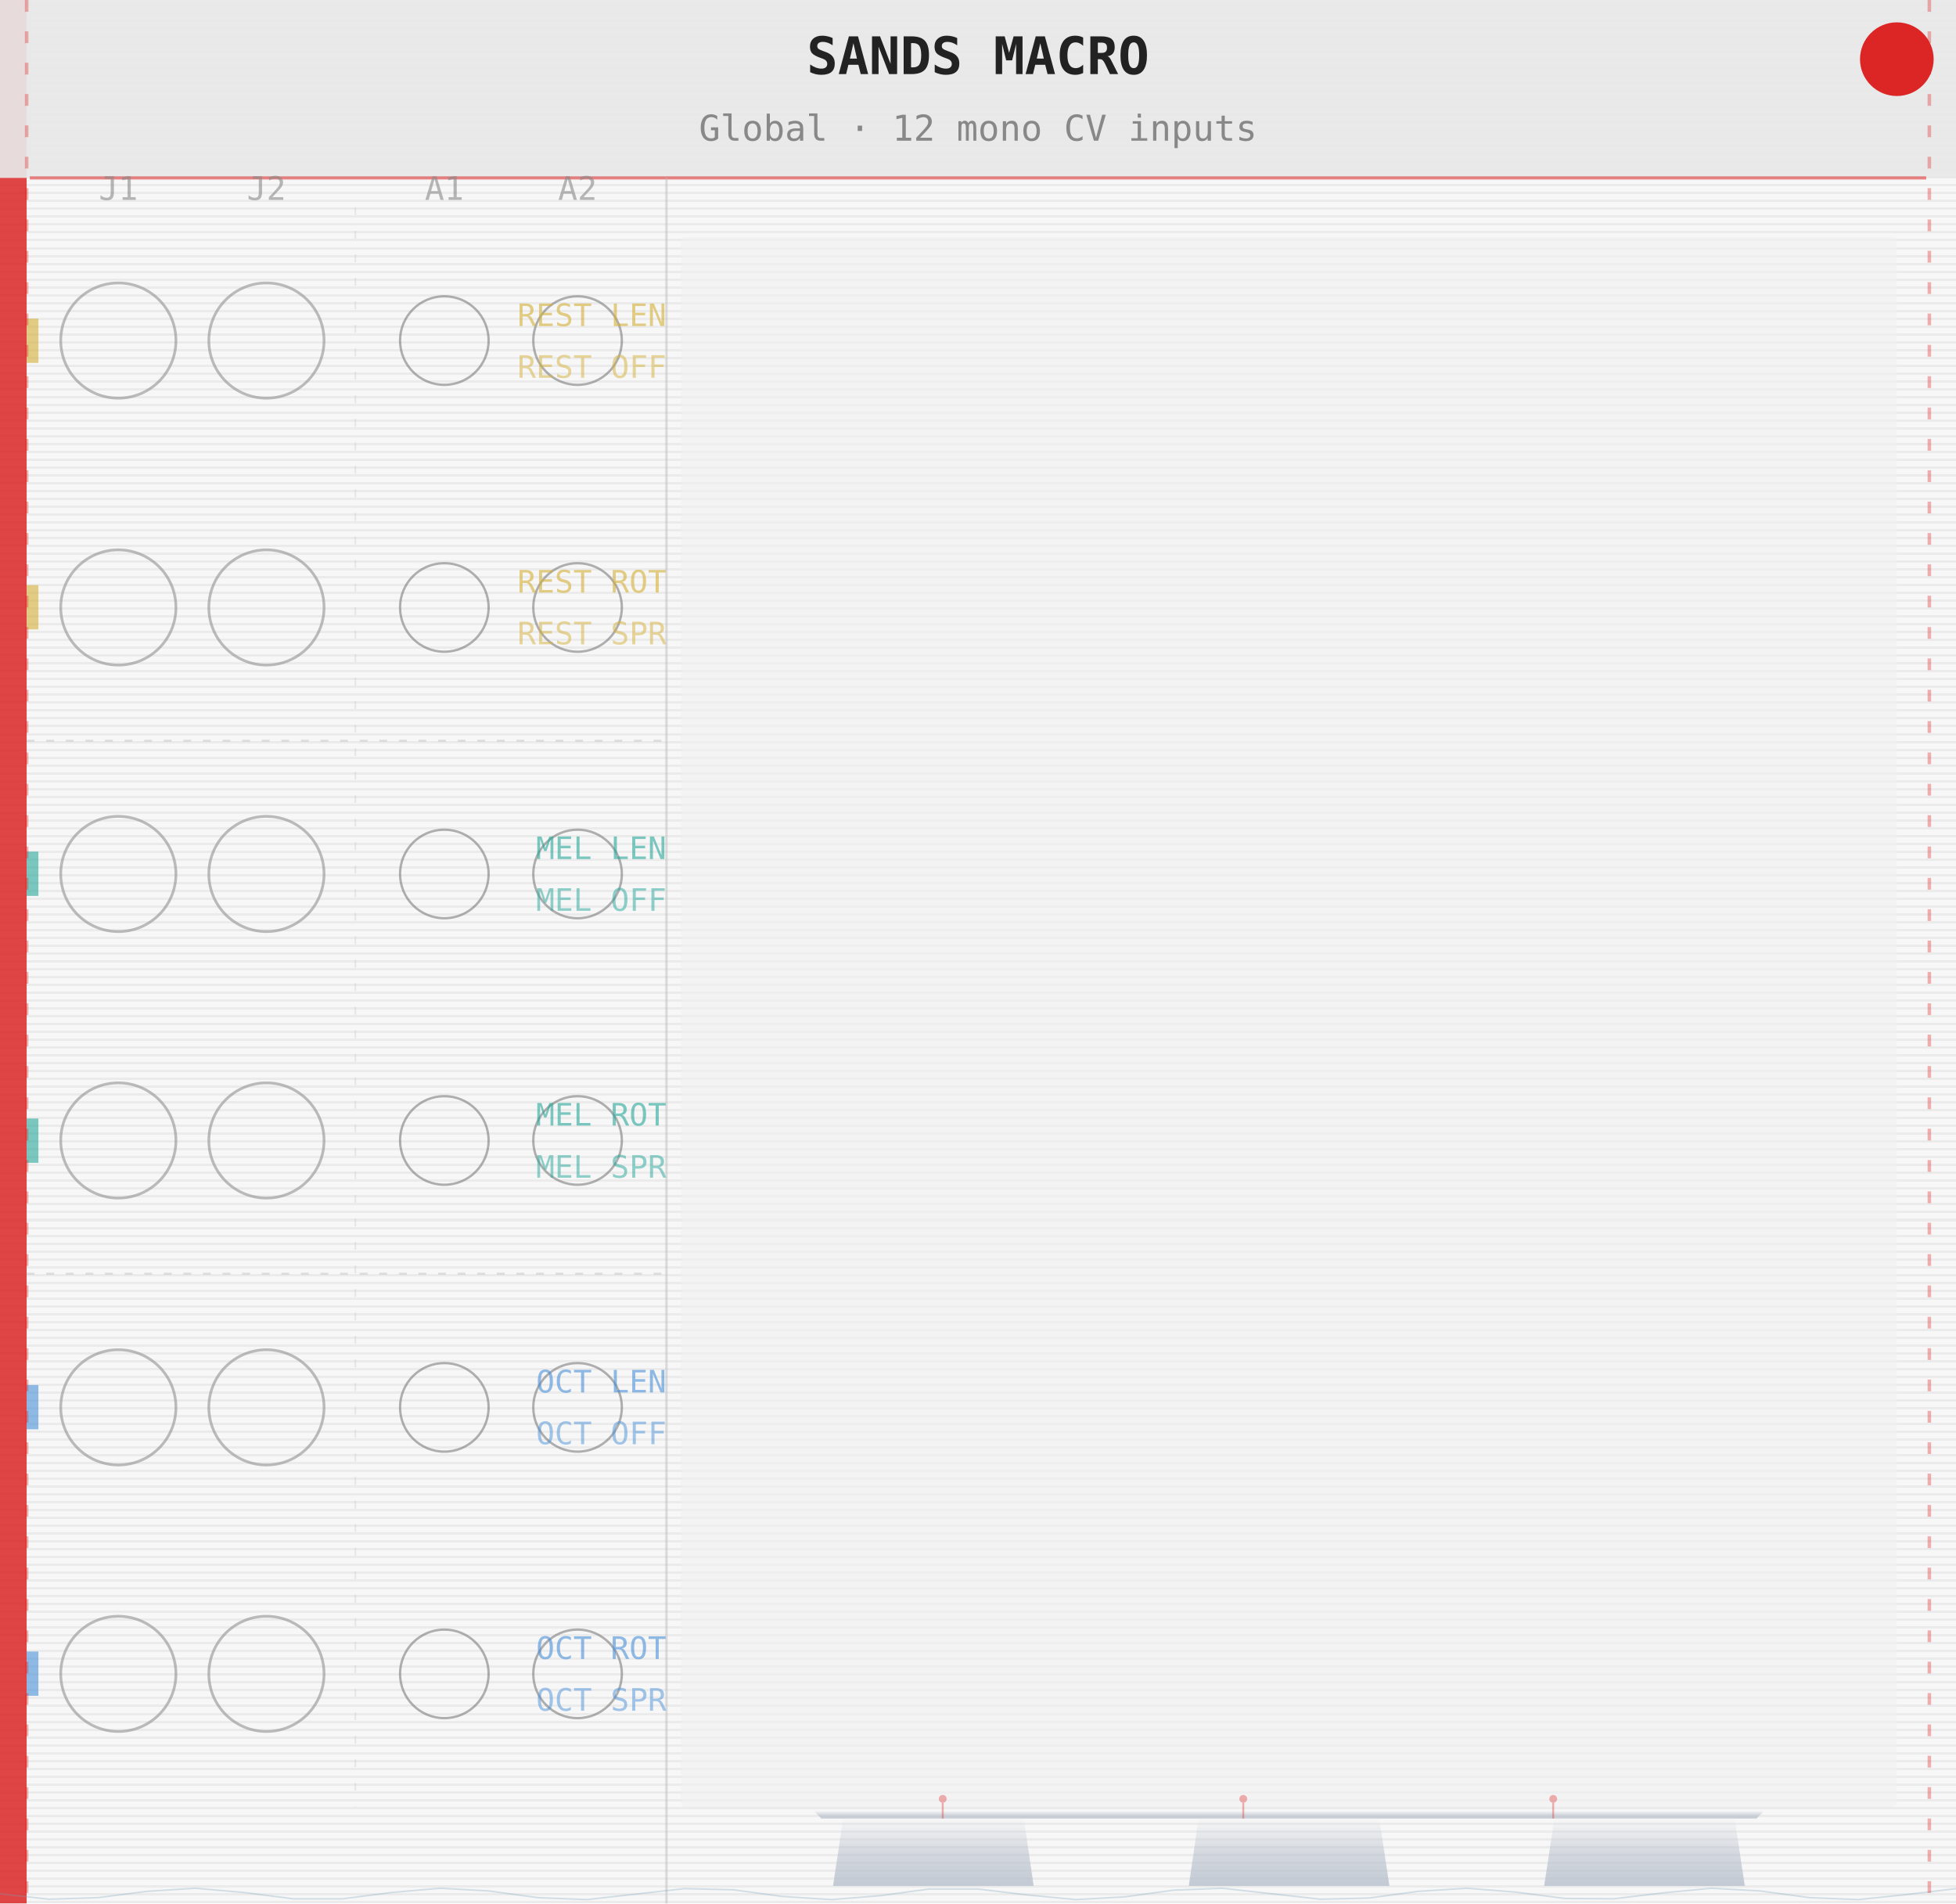
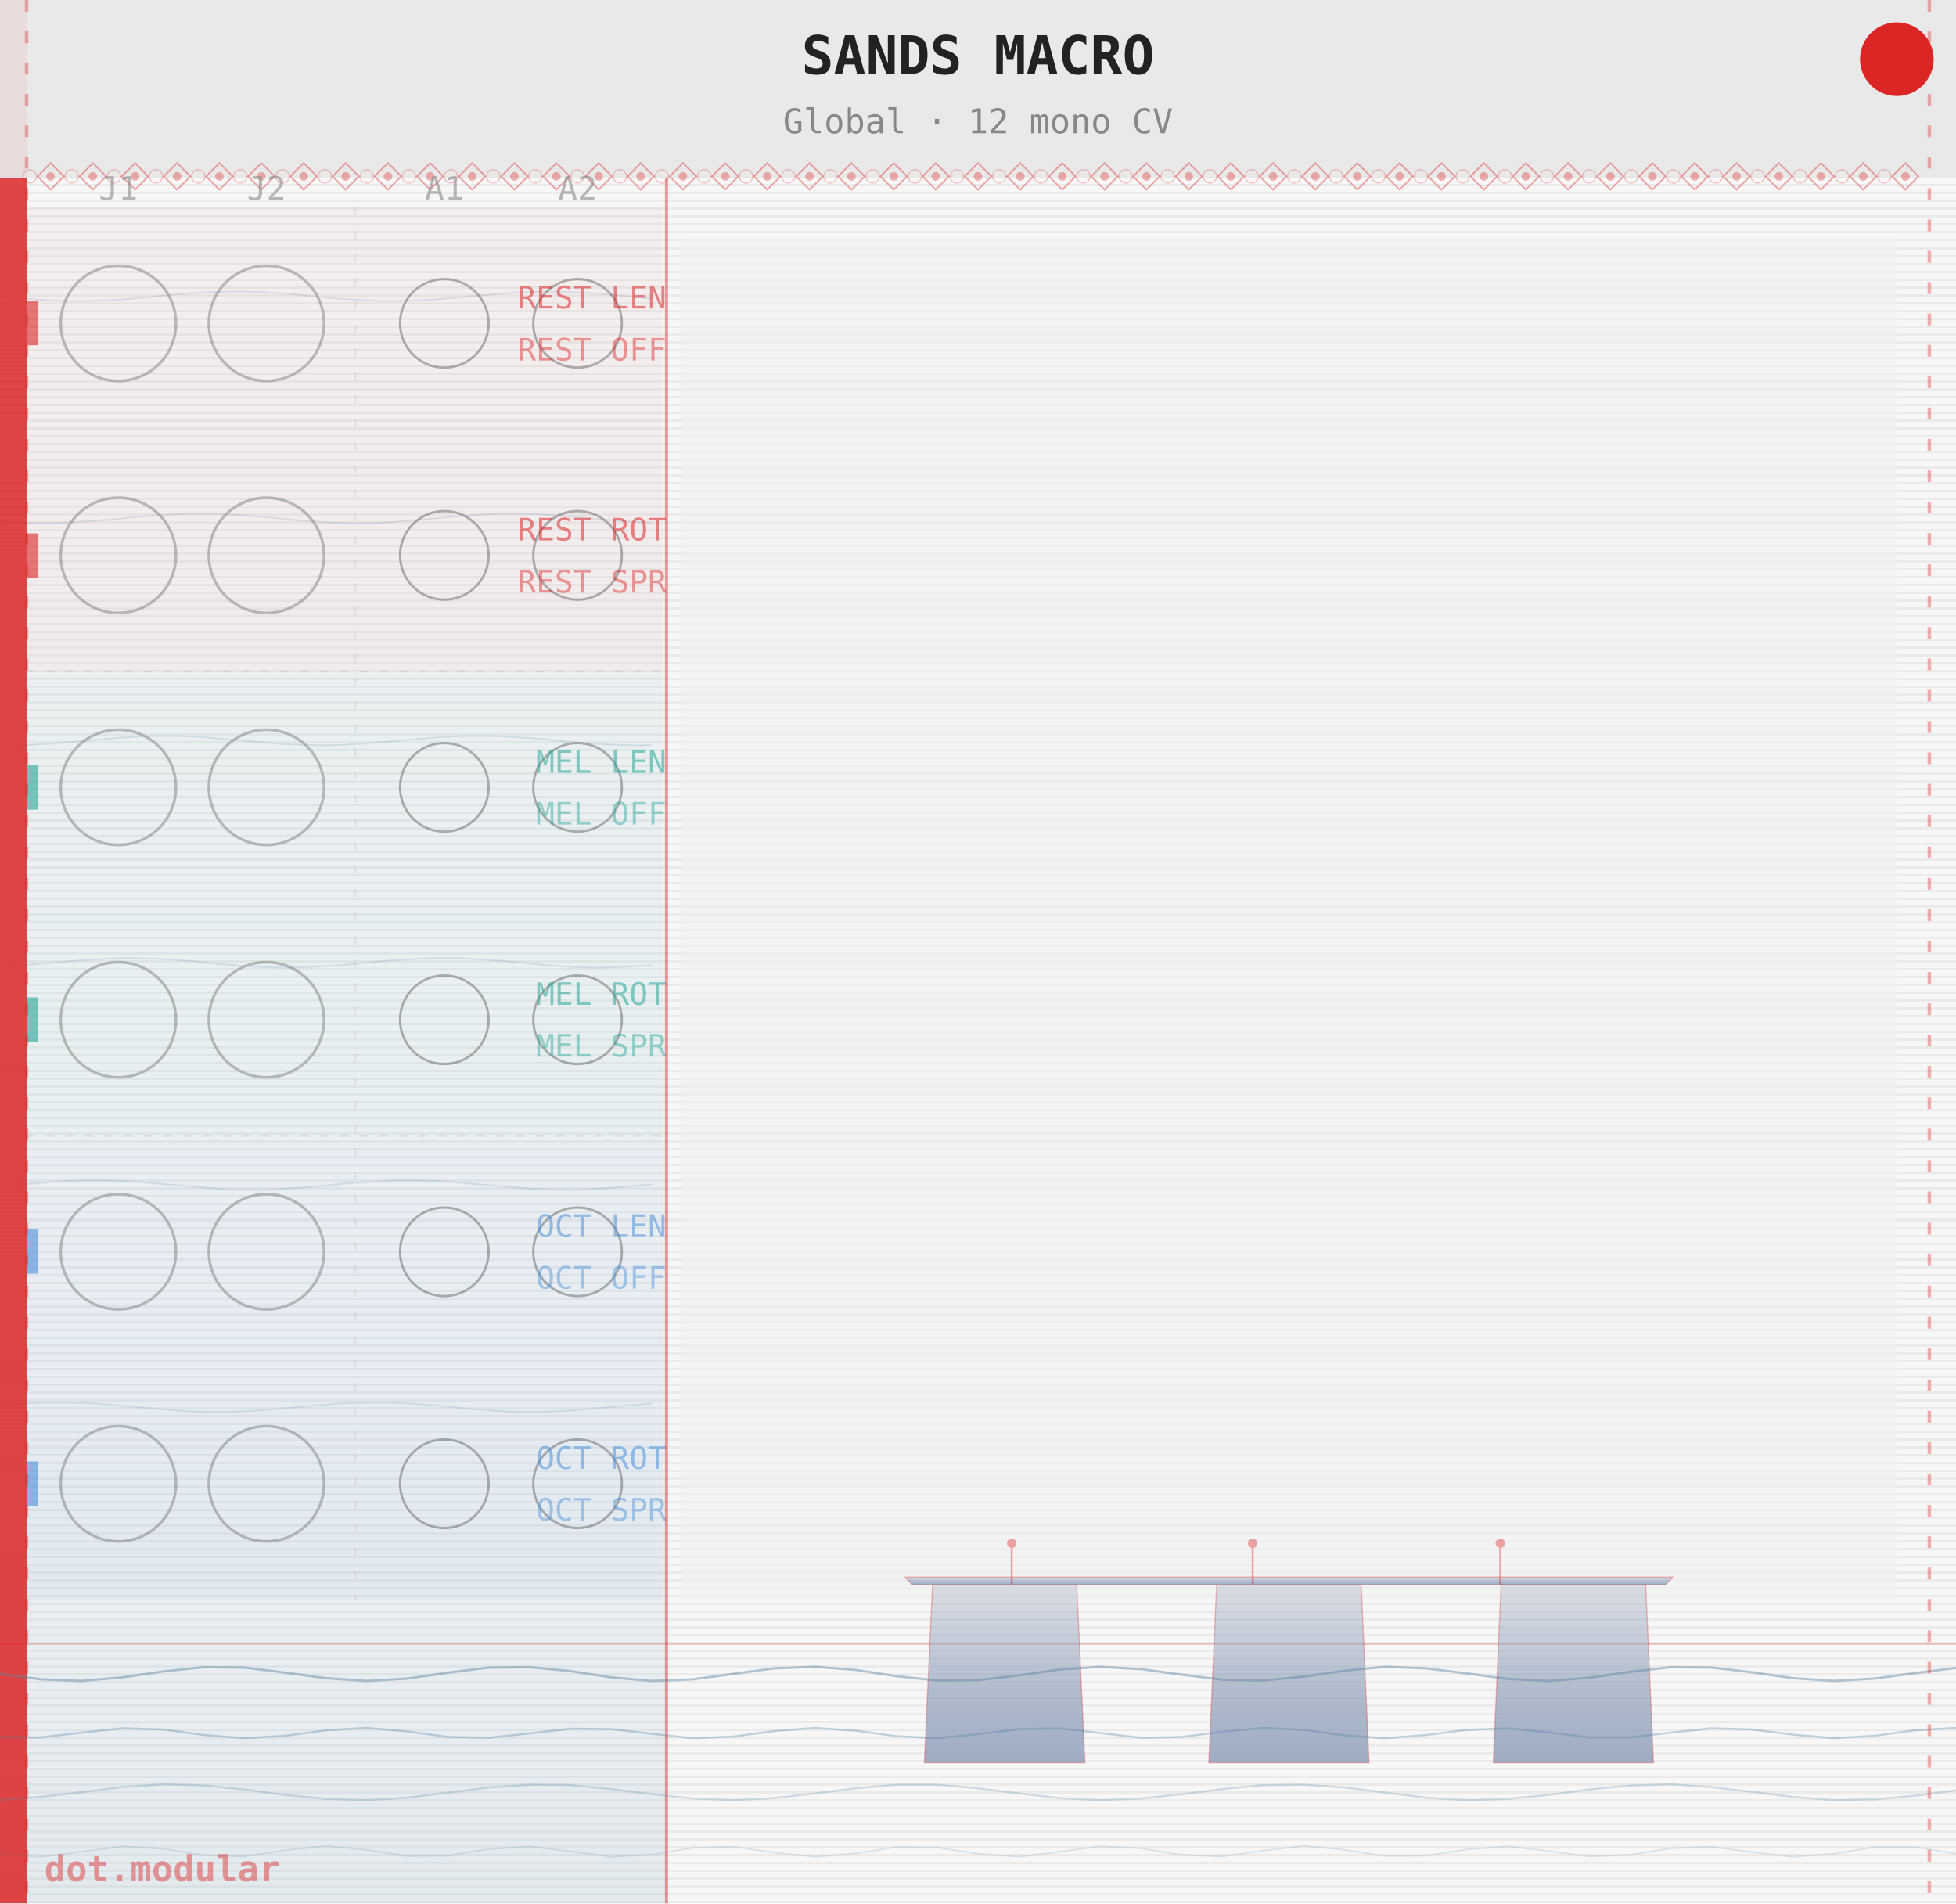
<svg xmlns="http://www.w3.org/2000/svg" width="499.2" height="485.67" viewBox="0 0 499.2 485.67">
  <defs>
    <pattern id="g" x="0" y="0" width="499.2" height="2" patternUnits="userSpaceOnUse">
      <rect width="499.2" height="2" fill="#f7f7f7" />
      <rect y="1" width="499.2" height="0.6" fill="#cccccc" opacity="0.28" />
    </pattern>
    <linearGradient id="mbsG" x1="0" y1="0" x2="0" y2="1">
-       <stop offset="0%" stop-color="#b8c0cc" stop-opacity="0.0" />
-       <stop offset="50%" stop-color="#b8c0cc" stop-opacity="0.55" />
-       <stop offset="100%" stop-color="#b8c0cc" stop-opacity="0.82" />
+       <stop offset="0%" stop-color="#9aa8c0" stop-opacity="0.3" />
+       <stop offset="60%" stop-color="#9aa8c0" stop-opacity="0.75" />
+       <stop offset="100%" stop-color="#9aa8c0" stop-opacity="0.95" />
+     </linearGradient>
+     <linearGradient id="waterG" x1="0" y1="0" x2="0" y2="1">
+       <stop offset="0%" stop-color="#a8c4d4" stop-opacity="0.0" />
+       <stop offset="70%" stop-color="#a8c4d4" stop-opacity="0.12" />
+       <stop offset="100%" stop-color="#a8c4d4" stop-opacity="0.25" />
    </linearGradient>
  </defs>
  <rect width="499.2" height="485.67" fill="url(#g)" />
+   <rect x="0" y="45.4" width="170.1" height="440.3" fill="url(#waterG)" />
+   <g fill="none" stroke="#5a82a0" opacity="0.18">
+     <path d="M0.0,75.6 L3.5,75.9 L6.9,76.2 L10.4,76.5 L13.9,76.7 L17.3,76.8 L20.8,76.8 L24.3,76.7 L27.7,76.6 L31.2,76.4 L34.6,76.1 L38.1,75.8 L41.6,75.4 L45.0,75.1 L48.5,74.8 L52.0,74.6 L55.4,74.5 L58.9,74.4 L62.4,74.4 L65.8,74.5 L69.3,74.7 L72.8,74.9 L76.2,75.2 L79.7,75.6 L83.2,75.9 L86.6,76.2 L90.1,76.4 L93.5,76.6 L97.0,76.8 L100.5,76.8 L103.9,76.7 L107.4,76.6 L110.9,76.4 L114.3,76.1 L117.8,75.8 L121.3,75.5 L124.7,75.2 L128.2,74.9 L131.7,74.6 L135.1,74.5 L138.6,74.4 L142.0,74.4 L145.5,74.5 L149.0,74.7 L152.4,74.9 L155.9,75.2 L159.4,75.5 L162.8,75.9 L166.3,76.2" stroke-width="0.4" />
+     <path d="M0.0,133.1 L3.5,133.3 L6.9,133.4 L10.4,133.5 L13.9,133.5 L17.3,133.3 L20.8,133.1 L24.3,132.9 L27.7,132.6 L31.2,132.3 L34.6,131.9 L38.1,131.7 L41.6,131.4 L45.0,131.2 L48.5,131.1 L52.0,131.1 L55.4,131.1 L58.9,131.3 L62.4,131.5 L65.8,131.8 L69.3,132.1 L72.8,132.4 L76.2,132.8 L79.7,133.0 L83.2,133.3 L86.6,133.4 L90.1,133.5 L93.5,133.5 L97.0,133.4 L100.5,133.2 L103.9,132.9 L107.4,132.6 L110.9,132.3 L114.3,132.0 L117.8,131.7 L121.3,131.4 L124.7,131.2 L128.2,131.1 L131.7,131.1 L135.1,131.1 L138.6,131.3 L142.0,131.5 L145.5,131.8 L149.0,132.1 L152.4,132.4 L155.9,132.7 L159.4,133.0 L162.8,133.2 L166.3,133.4" stroke-width="0.4" />
+     <path d="M0.0,190.2 L3.5,190.2 L6.9,190.1 L10.4,189.9 L13.9,189.7 L17.3,189.4 L20.8,189.1 L24.3,188.8 L27.7,188.5 L31.2,188.2 L34.6,188.0 L38.1,187.8 L41.6,187.8 L45.0,187.8 L48.5,187.9 L52.0,188.1 L55.4,188.4 L58.9,188.7 L62.4,189.0 L65.8,189.3 L69.3,189.6 L72.8,189.9 L76.2,190.0 L79.7,190.1 L83.2,190.2 L86.6,190.1 L90.1,189.9 L93.5,189.7 L97.0,189.4 L100.5,189.1 L103.9,188.8 L107.4,188.5 L110.9,188.2 L114.3,188.0 L117.8,187.8 L121.3,187.8 L124.7,187.8 L128.2,187.9 L131.7,188.1 L135.1,188.3 L138.6,188.6 L142.0,189.0 L145.5,189.3 L149.0,189.6 L152.4,189.8 L155.9,190.0 L159.4,190.1 L162.8,190.2 L166.3,190.1" stroke-width="0.4" />
+     <path d="M0.0,246.7 L3.5,246.5 L6.9,246.2 L10.4,245.9 L13.9,245.6 L17.3,245.3 L20.8,245.0 L24.3,244.8 L27.7,244.6 L31.2,244.5 L34.6,244.5 L38.1,244.6 L41.6,244.7 L45.0,244.9 L48.5,245.2 L52.0,245.5 L55.4,245.9 L58.9,246.2 L62.4,246.5 L65.8,246.7 L69.3,246.8 L72.8,246.9 L76.2,246.8 L79.7,246.7 L83.2,246.5 L86.6,246.3 L90.1,246.0 L93.5,245.6 L97.0,245.3 L100.5,245.0 L103.9,244.8 L107.4,244.6 L110.9,244.5 L114.3,244.5 L117.8,244.5 L121.3,244.7 L124.7,244.9 L128.2,245.2 L131.7,245.5 L135.1,245.8 L138.6,246.2 L142.0,246.4 L145.5,246.7 L149.0,246.8 L152.4,246.9 L155.9,246.8 L159.4,246.7 L162.8,246.5 L166.3,246.3" stroke-width="0.4" />
+     <path d="M0.0,302.8 L3.5,302.4 L6.9,302.1 L10.4,301.8 L13.9,301.5 L17.3,301.3 L20.8,301.2 L24.3,301.2 L27.7,301.2 L31.2,301.3 L34.6,301.5 L38.1,301.8 L41.6,302.1 L45.0,302.4 L48.5,302.7 L52.0,303.0 L55.4,303.3 L58.9,303.5 L62.4,303.5 L65.8,303.6 L69.3,303.5 L72.8,303.3 L76.2,303.1 L79.7,302.8 L83.2,302.5 L86.6,302.1 L90.1,301.8 L93.5,301.6 L97.0,301.4 L100.5,301.2 L103.9,301.2 L107.4,301.2 L110.9,301.3 L114.3,301.5 L117.8,301.8 L121.3,302.1 L124.7,302.4 L128.2,302.7 L131.7,303.0 L135.1,303.3 L138.6,303.4 L142.0,303.5 L145.5,303.6 L149.0,303.5 L152.4,303.3 L155.9,303.1 L159.4,302.8 L162.8,302.5 L166.3,302.2" stroke-width="0.4" />
+     <path d="M0.0,358.6 L3.5,358.3 L6.9,358.1 L10.4,357.9 L13.9,357.9 L17.3,357.9 L20.8,358.0 L24.3,358.1 L27.7,358.4 L31.2,358.7 L34.6,359.0 L38.1,359.3 L41.6,359.6 L45.0,359.9 L48.5,360.1 L52.0,360.2 L55.4,360.2 L58.9,360.2 L62.4,360.1 L65.8,359.9 L69.3,359.6 L72.8,359.3 L76.2,359.0 L79.7,358.7 L83.2,358.4 L86.6,358.1 L90.1,358.0 L93.5,357.9 L97.0,357.9 L100.5,357.9 L103.9,358.1 L107.4,358.3 L110.9,358.6 L114.3,358.9 L117.8,359.3 L121.3,359.6 L124.7,359.8 L128.2,360.1 L131.7,360.2 L135.1,360.2 L138.6,360.2 L142.0,360.1 L145.5,359.9 L149.0,359.6 L152.4,359.3 L155.9,359.0 L159.4,358.7 L162.8,358.4 L166.3,358.1" stroke-width="0.4" />
+   </g>
  <rect x="0" y="0" width="6.8" height="485.67" fill="#dc2626" opacity="0.85" />
  <rect x="0" y="0" width="499.2" height="45.4" fill="#e8e8e8" opacity="0.92" />
-   <text x="249.6" y="18.9" font-size="13.2" font-family="monospace" text-anchor="middle" fill="#222" font-weight="bold">SANDS MACRO</text>
-   <text x="249.6" y="35.9" font-size="9.1" font-family="monospace" text-anchor="middle" fill="#888">Global · 12 mono CV inputs</text>
-   <line x1="7.6" y1="45.4" x2="491.6" y2="45.4" stroke="#dc2626" stroke-width="0.8" opacity="0.55" />
+   <text x="249.6" y="18.9" font-size="13.6" font-family="monospace" text-anchor="middle" fill="#222" font-weight="bold">SANDS MACRO</text>
+   <text x="249.6" y="34.0" font-size="8.7" font-family="monospace" text-anchor="middle" fill="#888">Global · 12 mono CV</text>
+   <polygon points="12.9,41.6 16.3,45.0 12.9,48.4 9.6,45.0" fill="none" stroke="#dc2626" stroke-width="0.4" opacity="0.40" />
+   <circle cx="12.9" cy="45.0" r="1.1" fill="#dc2626" opacity="0.35" />
+   <circle cx="7.6" cy="45.0" r="1.7" fill="none" stroke="#dc2626" stroke-width="0.3" opacity="0.25" />
+   <polygon points="23.7,41.6 27.1,45.0 23.7,48.4 20.3,45.0" fill="none" stroke="#dc2626" stroke-width="0.4" opacity="0.40" />
+   <circle cx="23.7" cy="45.0" r="1.1" fill="#dc2626" opacity="0.35" />
+   <circle cx="18.3" cy="45.0" r="1.7" fill="none" stroke="#dc2626" stroke-width="0.3" opacity="0.25" />
+   <polygon points="34.5,41.6 37.8,45.0 34.5,48.4 31.1,45.0" fill="none" stroke="#dc2626" stroke-width="0.4" opacity="0.40" />
+   <circle cx="34.5" cy="45.0" r="1.1" fill="#dc2626" opacity="0.35" />
+   <circle cx="29.1" cy="45.0" r="1.7" fill="none" stroke="#dc2626" stroke-width="0.3" opacity="0.25" />
+   <polygon points="45.2,41.6 48.6,45.0 45.2,48.4 41.8,45.0" fill="none" stroke="#dc2626" stroke-width="0.4" opacity="0.40" />
+   <circle cx="45.2" cy="45.0" r="1.1" fill="#dc2626" opacity="0.35" />
+   <circle cx="39.8" cy="45.0" r="1.7" fill="none" stroke="#dc2626" stroke-width="0.3" opacity="0.25" />
+   <polygon points="56.0,41.6 59.4,45.0 56.0,48.4 52.6,45.0" fill="none" stroke="#dc2626" stroke-width="0.4" opacity="0.40" />
+   <circle cx="56.0" cy="45.0" r="1.1" fill="#dc2626" opacity="0.35" />
+   <circle cx="50.6" cy="45.0" r="1.7" fill="none" stroke="#dc2626" stroke-width="0.3" opacity="0.25" />
+   <polygon points="66.7,41.6 70.1,45.0 66.7,48.4 63.3,45.0" fill="none" stroke="#dc2626" stroke-width="0.4" opacity="0.40" />
+   <circle cx="66.7" cy="45.0" r="1.1" fill="#dc2626" opacity="0.35" />
+   <circle cx="61.3" cy="45.0" r="1.7" fill="none" stroke="#dc2626" stroke-width="0.3" opacity="0.25" />
+   <polygon points="77.5,41.6 80.9,45.0 77.5,48.4 74.1,45.0" fill="none" stroke="#dc2626" stroke-width="0.4" opacity="0.40" />
+   <circle cx="77.5" cy="45.0" r="1.1" fill="#dc2626" opacity="0.35" />
+   <circle cx="72.1" cy="45.0" r="1.7" fill="none" stroke="#dc2626" stroke-width="0.3" opacity="0.25" />
+   <polygon points="88.2,41.6 91.6,45.0 88.2,48.4 84.9,45.0" fill="none" stroke="#dc2626" stroke-width="0.4" opacity="0.40" />
+   <circle cx="88.2" cy="45.0" r="1.1" fill="#dc2626" opacity="0.35" />
+   <circle cx="82.9" cy="45.0" r="1.7" fill="none" stroke="#dc2626" stroke-width="0.3" opacity="0.25" />
+   <polygon points="99.0,41.6 102.4,45.0 99.0,48.4 95.6,45.0" fill="none" stroke="#dc2626" stroke-width="0.4" opacity="0.40" />
+   <circle cx="99.0" cy="45.0" r="1.1" fill="#dc2626" opacity="0.35" />
+   <circle cx="93.6" cy="45.0" r="1.7" fill="none" stroke="#dc2626" stroke-width="0.3" opacity="0.25" />
+   <polygon points="109.8,41.6 113.1,45.0 109.8,48.4 106.4,45.0" fill="none" stroke="#dc2626" stroke-width="0.4" opacity="0.40" />
+   <circle cx="109.8" cy="45.0" r="1.1" fill="#dc2626" opacity="0.35" />
+   <circle cx="104.4" cy="45.0" r="1.7" fill="none" stroke="#dc2626" stroke-width="0.3" opacity="0.25" />
+   <polygon points="120.5,41.6 123.9,45.0 120.5,48.4 117.1,45.0" fill="none" stroke="#dc2626" stroke-width="0.4" opacity="0.40" />
+   <circle cx="120.5" cy="45.0" r="1.1" fill="#dc2626" opacity="0.35" />
+   <circle cx="115.1" cy="45.0" r="1.7" fill="none" stroke="#dc2626" stroke-width="0.3" opacity="0.25" />
+   <polygon points="131.3,41.6 134.7,45.0 131.3,48.4 127.9,45.0" fill="none" stroke="#dc2626" stroke-width="0.4" opacity="0.40" />
+   <circle cx="131.3" cy="45.0" r="1.1" fill="#dc2626" opacity="0.35" />
+   <circle cx="125.9" cy="45.0" r="1.7" fill="none" stroke="#dc2626" stroke-width="0.3" opacity="0.25" />
+   <polygon points="142.0,41.6 145.4,45.0 142.0,48.4 138.6,45.0" fill="none" stroke="#dc2626" stroke-width="0.4" opacity="0.40" />
+   <circle cx="142.0" cy="45.0" r="1.1" fill="#dc2626" opacity="0.35" />
+   <circle cx="136.6" cy="45.0" r="1.7" fill="none" stroke="#dc2626" stroke-width="0.3" opacity="0.25" />
+   <polygon points="152.8,41.6 156.2,45.0 152.8,48.4 149.4,45.0" fill="none" stroke="#dc2626" stroke-width="0.4" opacity="0.40" />
+   <circle cx="152.8" cy="45.0" r="1.1" fill="#dc2626" opacity="0.35" />
+   <circle cx="147.4" cy="45.0" r="1.7" fill="none" stroke="#dc2626" stroke-width="0.3" opacity="0.25" />
+   <polygon points="163.5,41.6 166.9,45.0 163.5,48.4 160.2,45.0" fill="none" stroke="#dc2626" stroke-width="0.4" opacity="0.40" />
+   <circle cx="163.5" cy="45.0" r="1.1" fill="#dc2626" opacity="0.35" />
+   <circle cx="158.2" cy="45.0" r="1.7" fill="none" stroke="#dc2626" stroke-width="0.3" opacity="0.25" />
+   <polygon points="174.3,41.6 177.7,45.0 174.3,48.4 170.9,45.0" fill="none" stroke="#dc2626" stroke-width="0.4" opacity="0.40" />
+   <circle cx="174.3" cy="45.0" r="1.1" fill="#dc2626" opacity="0.35" />
+   <circle cx="168.9" cy="45.0" r="1.7" fill="none" stroke="#dc2626" stroke-width="0.3" opacity="0.25" />
+   <polygon points="185.1,41.6 188.4,45.0 185.1,48.4 181.7,45.0" fill="none" stroke="#dc2626" stroke-width="0.4" opacity="0.40" />
+   <circle cx="185.1" cy="45.0" r="1.1" fill="#dc2626" opacity="0.35" />
+   <circle cx="179.7" cy="45.0" r="1.7" fill="none" stroke="#dc2626" stroke-width="0.3" opacity="0.25" />
+   <polygon points="195.8,41.6 199.2,45.0 195.8,48.4 192.4,45.0" fill="none" stroke="#dc2626" stroke-width="0.4" opacity="0.40" />
+   <circle cx="195.8" cy="45.0" r="1.1" fill="#dc2626" opacity="0.35" />
+   <circle cx="190.4" cy="45.0" r="1.7" fill="none" stroke="#dc2626" stroke-width="0.3" opacity="0.25" />
+   <polygon points="206.6,41.6 210.0,45.0 206.6,48.4 203.2,45.0" fill="none" stroke="#dc2626" stroke-width="0.4" opacity="0.40" />
+   <circle cx="206.6" cy="45.0" r="1.1" fill="#dc2626" opacity="0.35" />
+   <circle cx="201.2" cy="45.0" r="1.7" fill="none" stroke="#dc2626" stroke-width="0.3" opacity="0.25" />
+   <polygon points="217.3,41.6 220.7,45.0 217.3,48.4 213.9,45.0" fill="none" stroke="#dc2626" stroke-width="0.4" opacity="0.40" />
+   <circle cx="217.3" cy="45.0" r="1.1" fill="#dc2626" opacity="0.35" />
+   <circle cx="211.9" cy="45.0" r="1.7" fill="none" stroke="#dc2626" stroke-width="0.3" opacity="0.25" />
+   <polygon points="228.1,41.6 231.5,45.0 228.1,48.4 224.7,45.0" fill="none" stroke="#dc2626" stroke-width="0.4" opacity="0.40" />
+   <circle cx="228.1" cy="45.0" r="1.1" fill="#dc2626" opacity="0.35" />
+   <circle cx="222.7" cy="45.0" r="1.7" fill="none" stroke="#dc2626" stroke-width="0.3" opacity="0.25" />
+   <polygon points="238.8,41.6 242.2,45.0 238.8,48.4 235.5,45.0" fill="none" stroke="#dc2626" stroke-width="0.4" opacity="0.40" />
+   <circle cx="238.8" cy="45.0" r="1.1" fill="#dc2626" opacity="0.35" />
+   <circle cx="233.5" cy="45.0" r="1.7" fill="none" stroke="#dc2626" stroke-width="0.3" opacity="0.25" />
+   <polygon points="249.6,41.6 253.0,45.0 249.6,48.4 246.2,45.0" fill="none" stroke="#dc2626" stroke-width="0.4" opacity="0.40" />
+   <circle cx="249.6" cy="45.0" r="1.1" fill="#dc2626" opacity="0.35" />
+   <circle cx="244.2" cy="45.0" r="1.7" fill="none" stroke="#dc2626" stroke-width="0.3" opacity="0.25" />
+   <polygon points="260.4,41.6 263.7,45.0 260.4,48.4 257.0,45.0" fill="none" stroke="#dc2626" stroke-width="0.4" opacity="0.40" />
+   <circle cx="260.4" cy="45.0" r="1.1" fill="#dc2626" opacity="0.35" />
+   <circle cx="255.0" cy="45.0" r="1.7" fill="none" stroke="#dc2626" stroke-width="0.3" opacity="0.25" />
+   <polygon points="271.1,41.6 274.5,45.0 271.1,48.4 267.7,45.0" fill="none" stroke="#dc2626" stroke-width="0.4" opacity="0.40" />
+   <circle cx="271.1" cy="45.0" r="1.1" fill="#dc2626" opacity="0.35" />
+   <circle cx="265.7" cy="45.0" r="1.7" fill="none" stroke="#dc2626" stroke-width="0.3" opacity="0.25" />
+   <polygon points="281.9,41.6 285.3,45.0 281.9,48.4 278.5,45.0" fill="none" stroke="#dc2626" stroke-width="0.4" opacity="0.40" />
+   <circle cx="281.9" cy="45.0" r="1.1" fill="#dc2626" opacity="0.35" />
+   <circle cx="276.5" cy="45.0" r="1.7" fill="none" stroke="#dc2626" stroke-width="0.3" opacity="0.25" />
+   <polygon points="292.6,41.6 296.0,45.0 292.6,48.4 289.2,45.0" fill="none" stroke="#dc2626" stroke-width="0.4" opacity="0.40" />
+   <circle cx="292.6" cy="45.0" r="1.1" fill="#dc2626" opacity="0.35" />
+   <circle cx="287.3" cy="45.0" r="1.7" fill="none" stroke="#dc2626" stroke-width="0.3" opacity="0.25" />
+   <polygon points="303.4,41.6 306.8,45.0 303.4,48.4 300.0,45.0" fill="none" stroke="#dc2626" stroke-width="0.4" opacity="0.40" />
+   <circle cx="303.4" cy="45.0" r="1.1" fill="#dc2626" opacity="0.35" />
+   <circle cx="298.0" cy="45.0" r="1.7" fill="none" stroke="#dc2626" stroke-width="0.3" opacity="0.25" />
+   <polygon points="314.1,41.6 317.5,45.0 314.1,48.4 310.8,45.0" fill="none" stroke="#dc2626" stroke-width="0.4" opacity="0.40" />
+   <circle cx="314.1" cy="45.0" r="1.1" fill="#dc2626" opacity="0.35" />
+   <circle cx="308.8" cy="45.0" r="1.7" fill="none" stroke="#dc2626" stroke-width="0.3" opacity="0.25" />
+   <polygon points="324.9,41.6 328.3,45.0 324.9,48.4 321.5,45.0" fill="none" stroke="#dc2626" stroke-width="0.4" opacity="0.40" />
+   <circle cx="324.9" cy="45.0" r="1.1" fill="#dc2626" opacity="0.35" />
+   <circle cx="319.5" cy="45.0" r="1.7" fill="none" stroke="#dc2626" stroke-width="0.3" opacity="0.25" />
+   <polygon points="335.7,41.6 339.0,45.0 335.7,48.4 332.3,45.0" fill="none" stroke="#dc2626" stroke-width="0.4" opacity="0.40" />
+   <circle cx="335.7" cy="45.0" r="1.1" fill="#dc2626" opacity="0.35" />
+   <circle cx="330.3" cy="45.0" r="1.7" fill="none" stroke="#dc2626" stroke-width="0.3" opacity="0.25" />
+   <polygon points="346.4,41.6 349.8,45.0 346.4,48.4 343.0,45.0" fill="none" stroke="#dc2626" stroke-width="0.4" opacity="0.40" />
+   <circle cx="346.4" cy="45.0" r="1.1" fill="#dc2626" opacity="0.35" />
+   <circle cx="341.0" cy="45.0" r="1.7" fill="none" stroke="#dc2626" stroke-width="0.3" opacity="0.25" />
+   <polygon points="357.2,41.6 360.6,45.0 357.2,48.4 353.8,45.0" fill="none" stroke="#dc2626" stroke-width="0.4" opacity="0.40" />
+   <circle cx="357.2" cy="45.0" r="1.1" fill="#dc2626" opacity="0.35" />
+   <circle cx="351.8" cy="45.0" r="1.7" fill="none" stroke="#dc2626" stroke-width="0.3" opacity="0.25" />
+   <polygon points="367.9,41.6 371.3,45.0 367.9,48.4 364.5,45.0" fill="none" stroke="#dc2626" stroke-width="0.4" opacity="0.40" />
+   <circle cx="367.9" cy="45.0" r="1.1" fill="#dc2626" opacity="0.35" />
+   <circle cx="362.6" cy="45.0" r="1.7" fill="none" stroke="#dc2626" stroke-width="0.3" opacity="0.25" />
+   <polygon points="378.7,41.6 382.1,45.0 378.7,48.4 375.3,45.0" fill="none" stroke="#dc2626" stroke-width="0.4" opacity="0.40" />
+   <circle cx="378.7" cy="45.0" r="1.1" fill="#dc2626" opacity="0.35" />
+   <circle cx="373.3" cy="45.0" r="1.7" fill="none" stroke="#dc2626" stroke-width="0.3" opacity="0.25" />
+   <polygon points="389.4,41.6 392.8,45.0 389.4,48.4 386.1,45.0" fill="none" stroke="#dc2626" stroke-width="0.4" opacity="0.40" />
+   <circle cx="389.4" cy="45.0" r="1.1" fill="#dc2626" opacity="0.35" />
+   <circle cx="384.1" cy="45.0" r="1.7" fill="none" stroke="#dc2626" stroke-width="0.3" opacity="0.25" />
+   <polygon points="400.2,41.6 403.6,45.0 400.2,48.4 396.8,45.0" fill="none" stroke="#dc2626" stroke-width="0.4" opacity="0.40" />
+   <circle cx="400.2" cy="45.0" r="1.1" fill="#dc2626" opacity="0.35" />
+   <circle cx="394.8" cy="45.0" r="1.7" fill="none" stroke="#dc2626" stroke-width="0.3" opacity="0.25" />
+   <polygon points="411.0,41.6 414.3,45.0 411.0,48.4 407.6,45.0" fill="none" stroke="#dc2626" stroke-width="0.4" opacity="0.40" />
+   <circle cx="411.0" cy="45.0" r="1.1" fill="#dc2626" opacity="0.35" />
+   <circle cx="405.6" cy="45.0" r="1.7" fill="none" stroke="#dc2626" stroke-width="0.3" opacity="0.25" />
+   <polygon points="421.7,41.6 425.1,45.0 421.7,48.4 418.3,45.0" fill="none" stroke="#dc2626" stroke-width="0.4" opacity="0.40" />
+   <circle cx="421.7" cy="45.0" r="1.1" fill="#dc2626" opacity="0.35" />
+   <circle cx="416.3" cy="45.0" r="1.7" fill="none" stroke="#dc2626" stroke-width="0.3" opacity="0.25" />
+   <polygon points="432.5,41.6 435.9,45.0 432.5,48.4 429.1,45.0" fill="none" stroke="#dc2626" stroke-width="0.4" opacity="0.40" />
+   <circle cx="432.5" cy="45.0" r="1.1" fill="#dc2626" opacity="0.35" />
+   <circle cx="427.1" cy="45.0" r="1.7" fill="none" stroke="#dc2626" stroke-width="0.3" opacity="0.25" />
+   <polygon points="443.2,41.6 446.6,45.0 443.2,48.4 439.8,45.0" fill="none" stroke="#dc2626" stroke-width="0.4" opacity="0.40" />
+   <circle cx="443.2" cy="45.0" r="1.1" fill="#dc2626" opacity="0.35" />
+   <circle cx="437.9" cy="45.0" r="1.7" fill="none" stroke="#dc2626" stroke-width="0.3" opacity="0.25" />
+   <polygon points="454.0,41.6 457.4,45.0 454.0,48.4 450.6,45.0" fill="none" stroke="#dc2626" stroke-width="0.4" opacity="0.40" />
+   <circle cx="454.0" cy="45.0" r="1.1" fill="#dc2626" opacity="0.35" />
+   <circle cx="448.6" cy="45.0" r="1.7" fill="none" stroke="#dc2626" stroke-width="0.3" opacity="0.25" />
+   <polygon points="464.7,41.6 468.1,45.0 464.7,48.4 461.4,45.0" fill="none" stroke="#dc2626" stroke-width="0.4" opacity="0.40" />
+   <circle cx="464.7" cy="45.0" r="1.1" fill="#dc2626" opacity="0.35" />
+   <circle cx="459.4" cy="45.0" r="1.7" fill="none" stroke="#dc2626" stroke-width="0.3" opacity="0.25" />
+   <polygon points="475.5,41.6 478.9,45.0 475.5,48.4 472.1,45.0" fill="none" stroke="#dc2626" stroke-width="0.4" opacity="0.40" />
+   <circle cx="475.5" cy="45.0" r="1.1" fill="#dc2626" opacity="0.35" />
+   <circle cx="470.1" cy="45.0" r="1.7" fill="none" stroke="#dc2626" stroke-width="0.3" opacity="0.25" />
+   <polygon points="486.3,41.6 489.6,45.0 486.3,48.4 482.9,45.0" fill="none" stroke="#dc2626" stroke-width="0.4" opacity="0.40" />
+   <circle cx="486.3" cy="45.0" r="1.1" fill="#dc2626" opacity="0.35" />
+   <circle cx="480.9" cy="45.0" r="1.7" fill="none" stroke="#dc2626" stroke-width="0.3" opacity="0.25" />
+   <rect x="6.8" y="52.9" width="162.5" height="118.4" fill="#dc2626" opacity="0.045" rx="1" />
+   <rect x="6.8" y="171.3" width="162.5" height="118.4" fill="#26a69a" opacity="0.045" rx="1" />
+   <rect x="6.8" y="289.8" width="162.5" height="118.4" fill="#4a90d9" opacity="0.045" rx="1" />
  <text x="30.2" y="51.0" font-size="8.3" font-family="monospace" text-anchor="middle" fill="#888" opacity="0.60">J1</text>
  <text x="68.0" y="51.0" font-size="8.3" font-family="monospace" text-anchor="middle" fill="#888" opacity="0.60">J2</text>
  <text x="113.4" y="51.0" font-size="8.3" font-family="monospace" text-anchor="middle" fill="#888" opacity="0.60">A1</text>
  <text x="147.4" y="51.0" font-size="8.3" font-family="monospace" text-anchor="middle" fill="#888" opacity="0.60">A2</text>
-   <line x1="90.7" y1="52.9" x2="90.7" y2="461.1" stroke="#bbb" stroke-width="0.4" opacity="0.30" stroke-dasharray="2,4" />
-   <line x1="6.8" y1="189.0" x2="170.1" y2="189.0" stroke="#bbb" stroke-width="0.5" opacity="0.45" stroke-dasharray="2,3" />
-   <line x1="6.8" y1="325.0" x2="170.1" y2="325.0" stroke="#bbb" stroke-width="0.5" opacity="0.45" stroke-dasharray="2,3" />
-   <rect x="6.8" y="81.3" width="3.0" height="11.3" fill="#d4af37" opacity="0.60" />
-   <circle cx="30.2" cy="86.9" r="14.7" fill="none" stroke="#888" stroke-width="0.7" opacity="0.55" />
-   <circle cx="68.0" cy="86.9" r="14.7" fill="none" stroke="#888" stroke-width="0.7" opacity="0.55" />
-   <circle cx="113.4" cy="86.9" r="11.3" fill="none" stroke="#666" stroke-width="0.6" opacity="0.50" />
-   <circle cx="147.4" cy="86.9" r="11.3" fill="none" stroke="#666" stroke-width="0.6" opacity="0.50" />
-   <text x="170.1" y="83.2" font-size="7.9" font-family="monospace" text-anchor="end" fill="#d4af37" opacity="0.60">REST LEN</text>
-   <text x="170.1" y="96.4" font-size="7.9" font-family="monospace" text-anchor="end" fill="#d4af37" opacity="0.50">REST OFF</text>
-   <rect x="6.8" y="149.3" width="3.0" height="11.3" fill="#d4af37" opacity="0.60" />
-   <circle cx="30.2" cy="155.0" r="14.7" fill="none" stroke="#888" stroke-width="0.7" opacity="0.55" />
-   <circle cx="68.0" cy="155.0" r="14.7" fill="none" stroke="#888" stroke-width="0.7" opacity="0.55" />
-   <circle cx="113.4" cy="155.0" r="11.3" fill="none" stroke="#666" stroke-width="0.6" opacity="0.50" />
-   <circle cx="147.4" cy="155.0" r="11.3" fill="none" stroke="#666" stroke-width="0.6" opacity="0.50" />
-   <text x="170.1" y="151.2" font-size="7.9" font-family="monospace" text-anchor="end" fill="#d4af37" opacity="0.60">REST ROT</text>
-   <text x="170.1" y="164.4" font-size="7.9" font-family="monospace" text-anchor="end" fill="#d4af37" opacity="0.50">REST SPR</text>
-   <rect x="6.8" y="217.3" width="3.0" height="11.3" fill="#26a69a" opacity="0.60" />
-   <circle cx="30.2" cy="223.0" r="14.7" fill="none" stroke="#888" stroke-width="0.7" opacity="0.55" />
-   <circle cx="68.0" cy="223.0" r="14.7" fill="none" stroke="#888" stroke-width="0.7" opacity="0.55" />
-   <circle cx="113.4" cy="223.0" r="11.3" fill="none" stroke="#666" stroke-width="0.6" opacity="0.50" />
-   <circle cx="147.4" cy="223.0" r="11.3" fill="none" stroke="#666" stroke-width="0.6" opacity="0.50" />
-   <text x="170.1" y="219.2" font-size="7.9" font-family="monospace" text-anchor="end" fill="#26a69a" opacity="0.60">MEL LEN</text>
-   <text x="170.1" y="232.4" font-size="7.9" font-family="monospace" text-anchor="end" fill="#26a69a" opacity="0.50">MEL OFF</text>
-   <rect x="6.8" y="285.4" width="3.0" height="11.3" fill="#26a69a" opacity="0.60" />
-   <circle cx="30.2" cy="291.0" r="14.7" fill="none" stroke="#888" stroke-width="0.7" opacity="0.55" />
-   <circle cx="68.0" cy="291.0" r="14.7" fill="none" stroke="#888" stroke-width="0.7" opacity="0.55" />
-   <circle cx="113.4" cy="291.0" r="11.3" fill="none" stroke="#666" stroke-width="0.6" opacity="0.50" />
-   <circle cx="147.4" cy="291.0" r="11.3" fill="none" stroke="#666" stroke-width="0.6" opacity="0.50" />
-   <text x="170.1" y="287.2" font-size="7.9" font-family="monospace" text-anchor="end" fill="#26a69a" opacity="0.60">MEL ROT</text>
-   <text x="170.1" y="300.5" font-size="7.9" font-family="monospace" text-anchor="end" fill="#26a69a" opacity="0.50">MEL SPR</text>
-   <rect x="6.8" y="353.4" width="3.0" height="11.3" fill="#4a90d9" opacity="0.60" />
-   <circle cx="30.2" cy="359.1" r="14.7" fill="none" stroke="#888" stroke-width="0.7" opacity="0.55" />
-   <circle cx="68.0" cy="359.1" r="14.7" fill="none" stroke="#888" stroke-width="0.7" opacity="0.55" />
-   <circle cx="113.4" cy="359.1" r="11.3" fill="none" stroke="#666" stroke-width="0.6" opacity="0.50" />
-   <circle cx="147.4" cy="359.1" r="11.3" fill="none" stroke="#666" stroke-width="0.6" opacity="0.50" />
-   <text x="170.1" y="355.3" font-size="7.9" font-family="monospace" text-anchor="end" fill="#4a90d9" opacity="0.60">OCT LEN</text>
-   <text x="170.1" y="368.5" font-size="7.9" font-family="monospace" text-anchor="end" fill="#4a90d9" opacity="0.50">OCT OFF</text>
-   <rect x="6.8" y="421.4" width="3.0" height="11.3" fill="#4a90d9" opacity="0.60" />
-   <circle cx="30.2" cy="427.1" r="14.7" fill="none" stroke="#888" stroke-width="0.7" opacity="0.55" />
-   <circle cx="68.0" cy="427.1" r="14.7" fill="none" stroke="#888" stroke-width="0.7" opacity="0.55" />
-   <circle cx="113.4" cy="427.1" r="11.3" fill="none" stroke="#666" stroke-width="0.6" opacity="0.50" />
-   <circle cx="147.4" cy="427.1" r="11.3" fill="none" stroke="#666" stroke-width="0.6" opacity="0.50" />
-   <text x="170.1" y="423.3" font-size="7.9" font-family="monospace" text-anchor="end" fill="#4a90d9" opacity="0.60">OCT ROT</text>
-   <text x="170.1" y="436.5" font-size="7.9" font-family="monospace" text-anchor="end" fill="#4a90d9" opacity="0.50">OCT SPR</text>
-   <line x1="170.1" y1="45.4" x2="170.1" y2="485.7" stroke="#bbb" stroke-width="0.6" opacity="0.50" />
-   <rect x="173.9" y="60.5" width="310.2" height="400.6" fill="#f0f0f0" opacity="0.55" rx="1" />
+   <line x1="90.7" y1="52.9" x2="90.7" y2="408.2" stroke="#bbb" stroke-width="0.4" opacity="0.30" stroke-dasharray="2,4" />
+   <line x1="6.8" y1="171.3" x2="170.1" y2="171.3" stroke="#bbb" stroke-width="0.5" opacity="0.40" stroke-dasharray="2,3" />
+   <line x1="6.8" y1="289.8" x2="170.1" y2="289.8" stroke="#bbb" stroke-width="0.5" opacity="0.40" stroke-dasharray="2,3" />
+   <rect x="6.8" y="76.8" width="3.0" height="11.3" fill="#dc2626" opacity="0.60" />
+   <circle cx="30.2" cy="82.5" r="14.7" fill="none" stroke="#888" stroke-width="0.7" opacity="0.55" />
+   <circle cx="68.0" cy="82.5" r="14.7" fill="none" stroke="#888" stroke-width="0.7" opacity="0.55" />
+   <circle cx="113.4" cy="82.5" r="11.3" fill="none" stroke="#666" stroke-width="0.6" opacity="0.50" />
+   <circle cx="147.4" cy="82.5" r="11.3" fill="none" stroke="#666" stroke-width="0.6" opacity="0.50" />
+   <text x="170.1" y="78.7" font-size="7.9" font-family="monospace" text-anchor="end" fill="#dc2626" opacity="0.55">REST LEN</text>
+   <text x="170.1" y="92.0" font-size="7.9" font-family="monospace" text-anchor="end" fill="#dc2626" opacity="0.45">REST OFF</text>
+   <rect x="6.8" y="136.1" width="3.0" height="11.3" fill="#dc2626" opacity="0.60" />
+   <circle cx="30.2" cy="141.7" r="14.7" fill="none" stroke="#888" stroke-width="0.7" opacity="0.55" />
+   <circle cx="68.0" cy="141.7" r="14.7" fill="none" stroke="#888" stroke-width="0.7" opacity="0.55" />
+   <circle cx="113.4" cy="141.7" r="11.3" fill="none" stroke="#666" stroke-width="0.6" opacity="0.50" />
+   <circle cx="147.4" cy="141.7" r="11.3" fill="none" stroke="#666" stroke-width="0.6" opacity="0.50" />
+   <text x="170.1" y="137.9" font-size="7.9" font-family="monospace" text-anchor="end" fill="#dc2626" opacity="0.55">REST ROT</text>
+   <text x="170.1" y="151.2" font-size="7.9" font-family="monospace" text-anchor="end" fill="#dc2626" opacity="0.45">REST SPR</text>
+   <rect x="6.8" y="195.3" width="3.0" height="11.3" fill="#26a69a" opacity="0.60" />
+   <circle cx="30.2" cy="200.9" r="14.7" fill="none" stroke="#888" stroke-width="0.7" opacity="0.55" />
+   <circle cx="68.0" cy="200.9" r="14.7" fill="none" stroke="#888" stroke-width="0.7" opacity="0.55" />
+   <circle cx="113.4" cy="200.9" r="11.3" fill="none" stroke="#666" stroke-width="0.6" opacity="0.50" />
+   <circle cx="147.4" cy="200.9" r="11.3" fill="none" stroke="#666" stroke-width="0.6" opacity="0.50" />
+   <text x="170.1" y="197.2" font-size="7.9" font-family="monospace" text-anchor="end" fill="#26a69a" opacity="0.55">MEL LEN</text>
+   <text x="170.1" y="210.4" font-size="7.9" font-family="monospace" text-anchor="end" fill="#26a69a" opacity="0.45">MEL OFF</text>
+   <rect x="6.8" y="254.5" width="3.0" height="11.3" fill="#26a69a" opacity="0.60" />
+   <circle cx="30.2" cy="260.2" r="14.7" fill="none" stroke="#888" stroke-width="0.7" opacity="0.55" />
+   <circle cx="68.0" cy="260.2" r="14.7" fill="none" stroke="#888" stroke-width="0.7" opacity="0.55" />
+   <circle cx="113.4" cy="260.2" r="11.3" fill="none" stroke="#666" stroke-width="0.6" opacity="0.50" />
+   <circle cx="147.4" cy="260.2" r="11.3" fill="none" stroke="#666" stroke-width="0.6" opacity="0.50" />
+   <text x="170.1" y="256.4" font-size="7.9" font-family="monospace" text-anchor="end" fill="#26a69a" opacity="0.55">MEL ROT</text>
+   <text x="170.1" y="269.6" font-size="7.9" font-family="monospace" text-anchor="end" fill="#26a69a" opacity="0.45">MEL SPR</text>
+   <rect x="6.8" y="313.7" width="3.0" height="11.3" fill="#4a90d9" opacity="0.60" />
+   <circle cx="30.2" cy="319.4" r="14.7" fill="none" stroke="#888" stroke-width="0.7" opacity="0.55" />
+   <circle cx="68.0" cy="319.4" r="14.7" fill="none" stroke="#888" stroke-width="0.7" opacity="0.55" />
+   <circle cx="113.4" cy="319.4" r="11.3" fill="none" stroke="#666" stroke-width="0.6" opacity="0.50" />
+   <circle cx="147.4" cy="319.4" r="11.3" fill="none" stroke="#666" stroke-width="0.6" opacity="0.50" />
+   <text x="170.1" y="315.6" font-size="7.9" font-family="monospace" text-anchor="end" fill="#4a90d9" opacity="0.55">OCT LEN</text>
+   <text x="170.1" y="328.8" font-size="7.9" font-family="monospace" text-anchor="end" fill="#4a90d9" opacity="0.45">OCT OFF</text>
+   <rect x="6.8" y="372.9" width="3.0" height="11.3" fill="#4a90d9" opacity="0.60" />
+   <circle cx="30.2" cy="378.6" r="14.7" fill="none" stroke="#888" stroke-width="0.7" opacity="0.55" />
+   <circle cx="68.0" cy="378.6" r="14.7" fill="none" stroke="#888" stroke-width="0.7" opacity="0.55" />
+   <circle cx="113.4" cy="378.6" r="11.3" fill="none" stroke="#666" stroke-width="0.6" opacity="0.50" />
+   <circle cx="147.4" cy="378.6" r="11.3" fill="none" stroke="#666" stroke-width="0.6" opacity="0.50" />
+   <text x="170.1" y="374.8" font-size="7.9" font-family="monospace" text-anchor="end" fill="#4a90d9" opacity="0.55">OCT ROT</text>
+   <text x="170.1" y="388.0" font-size="7.9" font-family="monospace" text-anchor="end" fill="#4a90d9" opacity="0.45">OCT SPR</text>
+   <line x1="170.1" y1="45.4" x2="170.1" y2="485.7" stroke="#dc2626" stroke-width="0.8" opacity="0.45" />
+   <rect x="173.9" y="60.5" width="310.2" height="347.7" fill="#f0f0f0" opacity="0.55" rx="1" />
+   <line x1="0" y1="419.5" x2="499.2" y2="419.5" stroke="#dc2626" stroke-width="0.4" opacity="0.25" />
  <g fill="url(#mbsG)" stroke="none">
-     <polygon points="215.2,464.0 261.3,464.0 263.8,481.2 212.6,481.2" />
-     <polygon points="305.9,464.0 352.0,464.0 354.6,481.2 303.4,481.2" />
-     <polygon points="396.7,464.0 442.7,464.0 445.3,481.2 394.1,481.2" />
-     <polygon points="209.6,464.0 448.3,464.0 450.3,462.0 207.6,462.0" />
-   </g>
-   <line x1="240.6" y1="464.0" x2="240.6" y2="460.0" stroke="#dc2626" stroke-width="0.5" opacity="0.35" />
-   <circle cx="240.6" cy="459.0" r="1.0" fill="#dc2626" opacity="0.35" />
-   <line x1="317.3" y1="464.0" x2="317.3" y2="460.0" stroke="#dc2626" stroke-width="0.5" opacity="0.35" />
-   <circle cx="317.3" cy="459.0" r="1.0" fill="#dc2626" opacity="0.35" />
-   <line x1="396.4" y1="464.0" x2="396.4" y2="460.0" stroke="#dc2626" stroke-width="0.5" opacity="0.35" />
-   <circle cx="396.4" cy="459.0" r="1.0" fill="#dc2626" opacity="0.35" />
-   <g fill="none" stroke="#7aa0b8">
-     <path d="M0.0,483.2 L12.5,484.6 L25.0,484.2 L37.4,482.6 L49.9,481.8 L62.4,482.9 L74.9,484.5 L87.4,484.5 L99.8,482.9 L112.3,481.8 L124.8,482.5 L137.3,484.2 L149.8,484.7 L162.2,483.3 L174.7,481.9 L187.2,482.2 L199.7,483.9 L212.2,484.7 L224.6,483.7 L237.1,482.0 L249.6,482.0 L262.1,483.5 L274.6,484.7 L287.0,484.0 L299.5,482.3 L312.0,481.8 L324.5,483.2 L337.0,484.6 L349.4,484.3 L361.9,482.6 L374.4,481.8 L386.9,482.8 L399.4,484.4 L411.8,484.5 L424.3,483.0 L436.8,481.8 L449.3,482.5 L461.8,484.2 L474.2,484.7 L486.7,483.4 L499.2,481.9" stroke-width="0.4" opacity="0.3" />
+     <polygon points="238.0,404.4 274.8,404.4 276.9,449.8 235.9,449.8" />
+     <polygon points="310.5,404.4 347.4,404.4 349.4,449.8 308.5,449.8" />
+     <polygon points="383.1,404.4 420.0,404.4 422.0,449.8 381.1,449.8" />
+     <polygon points="232.9,404.4 425.0,404.4 427.0,402.4 230.9,402.4" />
+   </g>
+   <g fill="none" stroke="#dc2626" stroke-width="0.3" opacity="0.30">
+     <polygon points="238.0,404.4 274.8,404.4 276.9,449.8 235.9,449.8" />
+     <polygon points="310.5,404.4 347.4,404.4 349.4,449.8 308.5,449.8" />
+     <polygon points="383.1,404.4 420.0,404.4 422.0,449.8 381.1,449.8" />
+     <polygon points="232.9,404.4 425.0,404.4 427.0,402.4 230.9,402.4" />
+   </g>
+   <line x1="258.2" y1="404.4" x2="258.2" y2="395.0" stroke="#dc2626" stroke-width="0.5" opacity="0.40" />
+   <circle cx="258.2" cy="393.8" r="1.2" fill="#dc2626" opacity="0.40" />
+   <line x1="319.7" y1="404.4" x2="319.7" y2="395.0" stroke="#dc2626" stroke-width="0.5" opacity="0.40" />
+   <circle cx="319.7" cy="393.8" r="1.2" fill="#dc2626" opacity="0.40" />
+   <line x1="382.9" y1="404.4" x2="382.9" y2="395.0" stroke="#dc2626" stroke-width="0.5" opacity="0.40" />
+   <circle cx="382.9" cy="393.8" r="1.2" fill="#dc2626" opacity="0.40" />
+   <g fill="none" stroke="#5a82a0">
+     <path d="M0.0,427.1 L10.4,428.5 L20.8,428.9 L31.2,428.0 L41.6,426.5 L52.0,425.4 L62.4,425.5 L72.8,426.8 L83.2,428.2 L93.6,428.9 L104.0,428.3 L114.4,426.8 L124.8,425.5 L135.2,425.4 L145.6,426.4 L156.0,428.0 L166.4,428.9 L176.8,428.5 L187.2,427.1 L197.6,425.7 L208.0,425.3 L218.4,426.1 L228.8,427.7 L239.2,428.8 L249.6,428.7 L260.0,427.5 L270.4,426.0 L280.8,425.3 L291.2,425.9 L301.6,427.3 L312.0,428.6 L322.4,428.8 L332.8,427.8 L343.2,426.3 L353.6,425.3 L364.0,425.7 L374.4,427.0 L384.8,428.4 L395.2,428.9 L405.6,428.1 L416.0,426.6 L426.4,425.4 L436.8,425.5 L447.2,426.7 L457.6,428.2 L468.0,428.9 L478.4,428.3 L488.8,426.9 L499.2,425.6" stroke-width="0.6" opacity="0.45" />
+     <path d="M0.0,443.3 L10.4,443.3 L20.8,442.1 L31.2,441.0 L41.6,441.3 L52.0,442.7 L62.4,443.5 L72.8,442.9 L83.2,441.5 L93.6,440.9 L104.0,441.8 L114.4,443.2 L124.8,443.4 L135.2,442.3 L145.6,441.1 L156.0,441.2 L166.4,442.4 L176.8,443.5 L187.2,443.1 L197.6,441.7 L208.0,440.9 L218.4,441.6 L228.8,443.0 L239.2,443.5 L249.6,442.5 L260.0,441.2 L270.4,441.0 L280.8,442.2 L291.2,443.4 L301.6,443.2 L312.0,441.9 L322.4,440.9 L332.8,441.4 L343.2,442.8 L353.6,443.5 L364.0,442.7 L374.4,441.4 L384.8,441.0 L395.2,442.0 L405.6,443.3 L416.0,443.3 L426.4,442.1 L436.8,441.0 L447.2,441.3 L457.6,442.6 L468.0,443.5 L478.4,442.9 L488.8,441.5 L499.2,440.9" stroke-width="0.5" opacity="0.35" />
+     <path d="M0.0,459.3 L10.4,458.5 L20.8,457.3 L31.2,456.0 L41.6,455.3 L52.0,455.6 L62.4,456.6 L72.8,458.0 L83.2,459.0 L93.6,459.3 L104.0,458.7 L114.4,457.4 L124.8,456.1 L135.2,455.4 L145.6,455.5 L156.0,456.5 L166.4,457.8 L176.8,458.9 L187.2,459.3 L197.6,458.8 L208.0,457.6 L218.4,456.3 L228.8,455.4 L239.2,455.4 L249.6,456.3 L260.0,457.6 L270.4,458.8 L280.8,459.3 L291.2,458.9 L301.6,457.8 L312.0,456.5 L322.4,455.5 L332.8,455.4 L343.2,456.1 L353.6,457.4 L364.0,458.7 L374.4,459.3 L384.8,459.0 L395.2,458.0 L405.6,456.6 L416.0,455.6 L426.4,455.3 L436.8,456.0 L447.2,457.2 L457.6,458.5 L468.0,459.3 L478.4,459.1 L488.8,458.2 L499.2,456.8" stroke-width="0.5" opacity="0.26" />
+     <path d="M0.0,473.1 L10.4,473.8 L20.8,472.5 L31.2,471.1 L41.6,471.7 L52.0,473.4 L62.4,473.7 L72.8,472.1 L83.2,471.0 L93.6,472.0 L104.0,473.6 L114.4,473.5 L124.8,471.8 L135.2,471.1 L145.6,472.4 L156.0,473.8 L166.4,473.2 L176.8,471.5 L187.2,471.2 L197.6,472.7 L208.0,473.8 L218.4,472.9 L228.8,471.3 L239.2,471.4 L249.6,473.0 L260.0,473.8 L270.4,472.5 L280.8,471.1 L291.2,471.6 L301.6,473.3 L312.0,473.7 L322.4,472.2 L332.8,471.0 L343.2,472.0 L353.6,473.6 L364.0,473.5 L374.4,471.9 L384.8,471.1 L395.2,472.3 L405.6,473.7 L416.0,473.3 L426.4,471.6 L436.8,471.2 L447.2,472.6 L457.6,473.8 L468.0,473.0 L478.4,471.3 L488.8,471.3 L499.2,473.0" stroke-width="0.4" opacity="0.18" />
  </g>
  <g stroke="#dc2626" stroke-width="0.9" opacity="0.35">
    <line x1="6.8" y1="0" x2="6.8" y2="485.67" stroke-dasharray="3,5" />
    <line x1="492.4" y1="0" x2="492.4" y2="485.67" stroke-dasharray="3,5" />
  </g>
  <circle cx="484.1" cy="15.1" r="9.4" fill="#dc2626" />
+   <text x="11.3" y="480.0" font-size="9.1" font-family="monospace" fill="#dc2626" opacity="0.45" font-weight="bold">dot.modular</text>
</svg>
